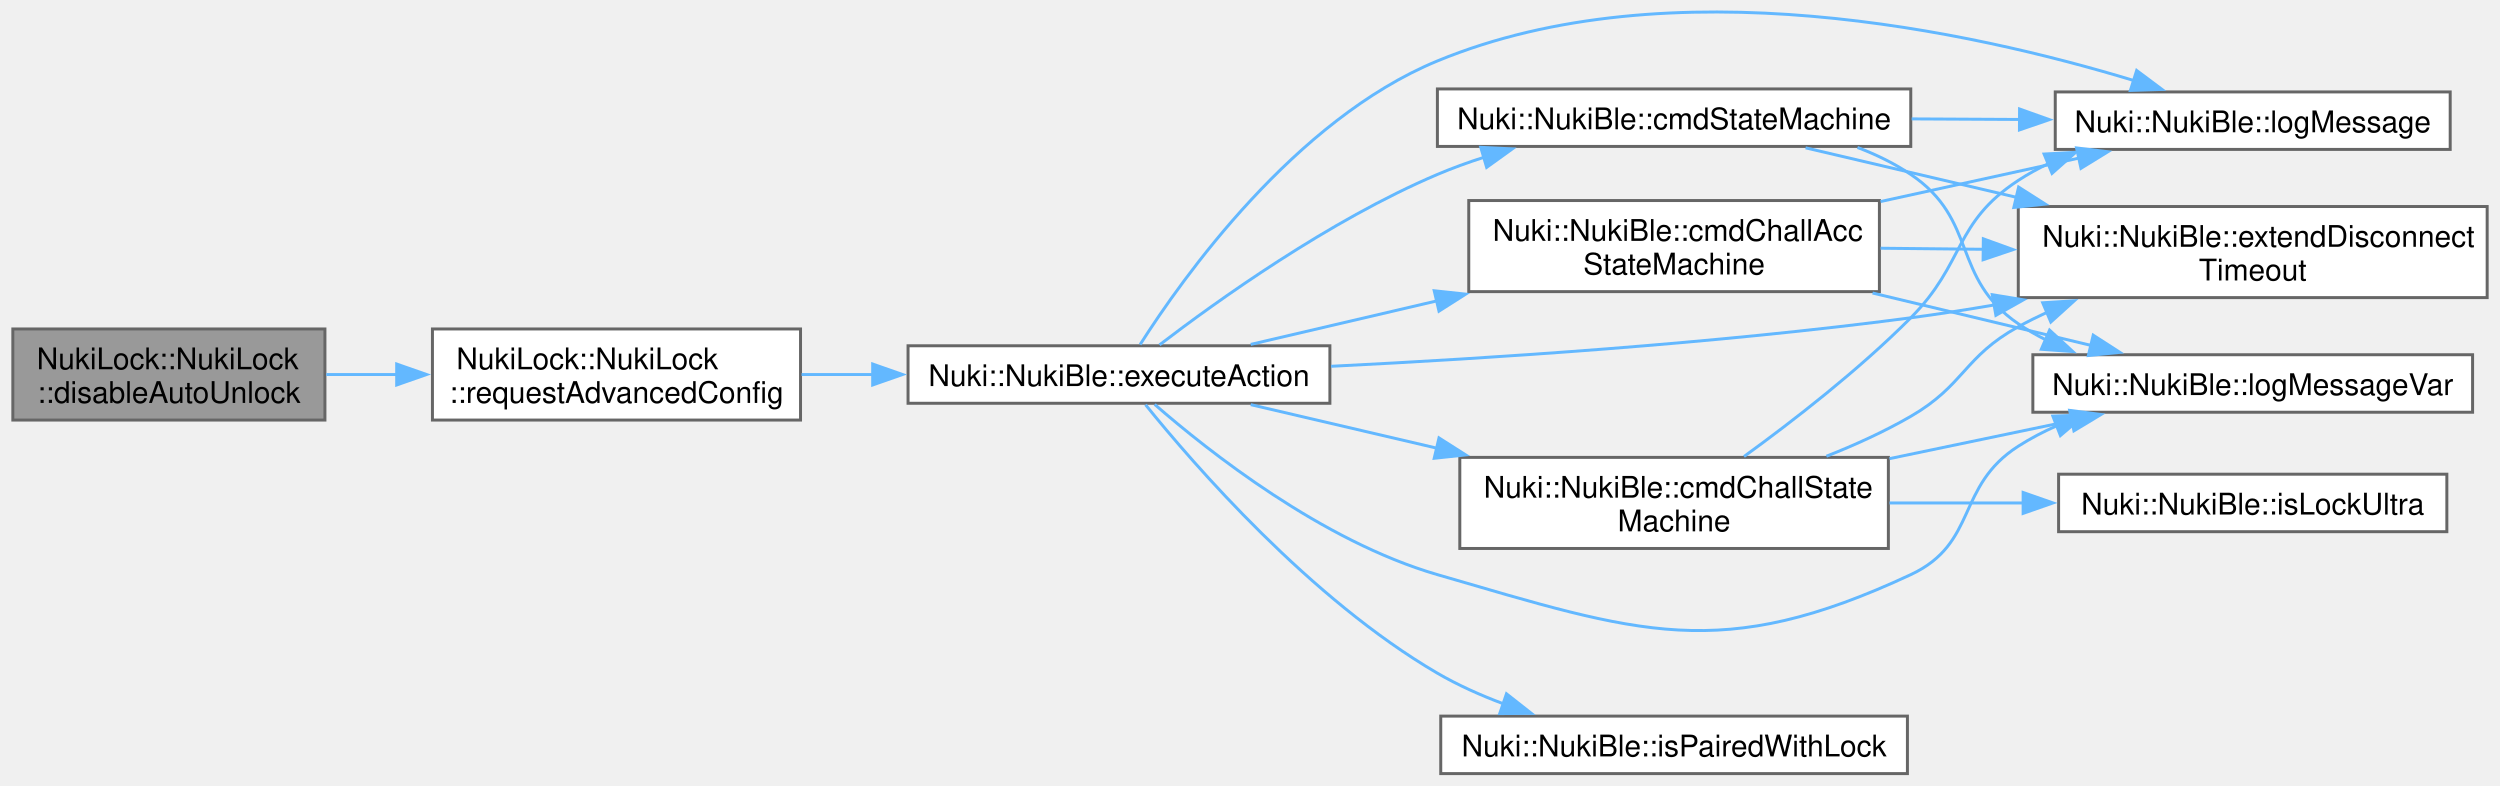
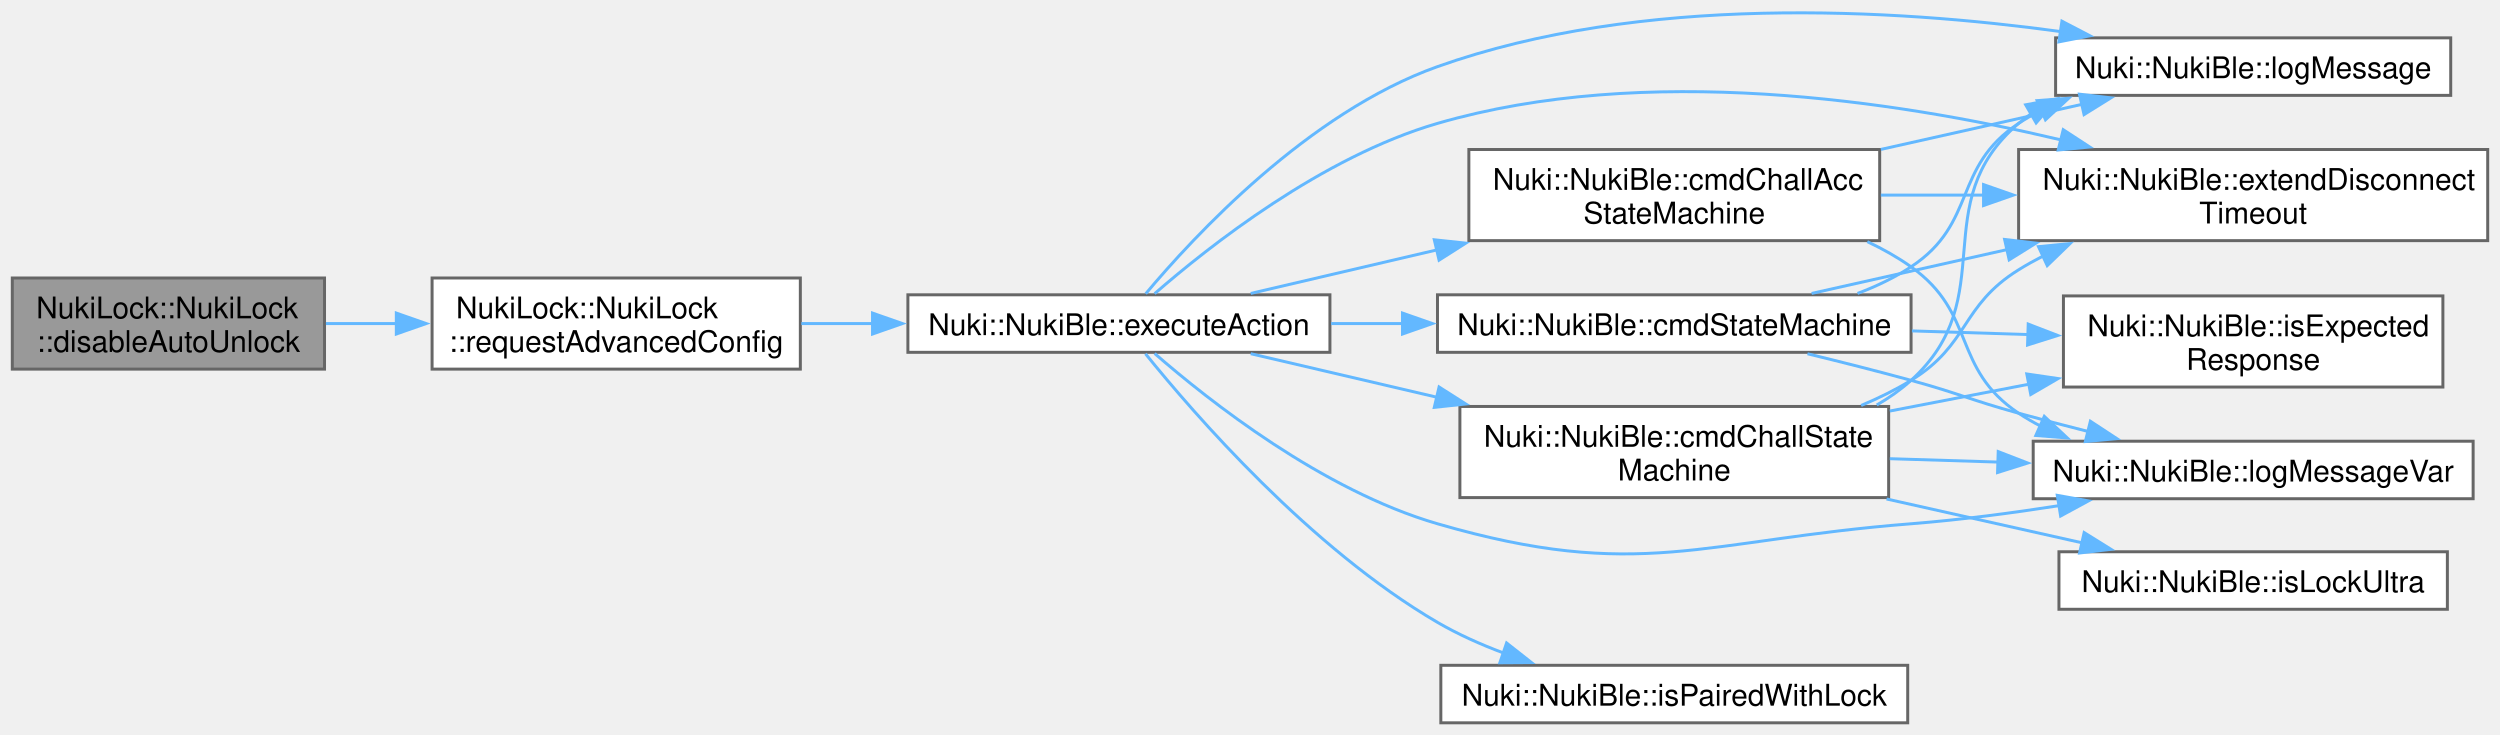
- <svg xmlns="http://www.w3.org/2000/svg" xmlns:xlink="http://www.w3.org/1999/xlink" width="837pt" height="263pt" viewBox="0.00 0.00 836.50 263.03">
-   <g id="page0,1_graph0" class="graph" transform="scale(1 1) rotate(0) translate(4 259.03)">
+ <svg xmlns="http://www.w3.org/2000/svg" xmlns:xlink="http://www.w3.org/1999/xlink" width="837pt" height="246pt" viewBox="0.00 0.00 836.50 245.92">
+   <g id="page0,1_graph0" class="graph" transform="scale(1 1) rotate(0) translate(4 241.92)">
    <g id="Node000001" class="node">
      <g id="a_Node000001">
        <a xlink:title="Gets the current advanced config from the lock, updates the disable autounlock parameter and sends th...">
          <polygon fill="#999999" stroke="#666666" points="104.5,-148.88 0,-148.88 0,-118.38 104.5,-118.38 104.5,-148.88" />
          <text text-anchor="start" x="8" y="-135.38" font-family="Helvetica,sans-Serif" font-size="10.00">NukiLock::NukiLock</text>
          <text text-anchor="middle" x="52.25" y="-124.12" font-family="Helvetica,sans-Serif" font-size="10.00">::disableAutoUnlock</text>
        </a>
      </g>
    </g>
    <g id="Node000002" class="node">
      <g id="a_Node000002">
        <a xlink:href="class_nuki_lock_1_1_nuki_lock.html#aa882f9b3256313bbd45b4269f8c74521" target="_top" xlink:title="Requests advanced config from Lock via BLE.">
          <polygon fill="white" stroke="#666666" points="263.75,-148.88 140.5,-148.88 140.5,-118.38 263.75,-118.38 263.75,-148.88" />
          <text text-anchor="start" x="148.5" y="-135.38" font-family="Helvetica,sans-Serif" font-size="10.00">NukiLock::NukiLock</text>
          <text text-anchor="middle" x="202.12" y="-124.12" font-family="Helvetica,sans-Serif" font-size="10.00">::requestAdvancedConfig</text>
        </a>
      </g>
    </g>
    <g id="edge1_Node000001_Node000002" class="edge">
      <g id="a_edge1_Node000001_Node000002">
        <a xlink:title=" ">
          <path fill="none" stroke="#63b8ff" d="M104.97,-133.62C112.67,-133.62 120.72,-133.62 128.75,-133.62" />
          <polygon fill="#63b8ff" stroke="#63b8ff" points="128.53,-137.13 138.53,-133.63 128.53,-130.13 128.53,-137.13" />
        </a>
      </g>
    </g>
    <g id="Node000003" class="node">
      <g id="a_Node000003">
        <a xlink:href="class_nuki_1_1_nuki_ble.html#af1f1e299e8d97e053bba80e92ba285d6" target="_top" xlink:title=" ">
          <polygon fill="white" stroke="#666666" points="441,-143.25 299.75,-143.25 299.75,-124 441,-124 441,-143.25" />
          <text text-anchor="middle" x="370.38" y="-129.75" font-family="Helvetica,sans-Serif" font-size="10.00">Nuki::NukiBle::executeAction</text>
        </a>
      </g>
    </g>
    <g id="edge2_Node000002_Node000003" class="edge">
      <g id="a_edge2_Node000002_Node000003">
        <a xlink:title=" ">
          <path fill="none" stroke="#63b8ff" d="M264.09,-133.62C271.9,-133.62 279.99,-133.62 288.06,-133.62" />
          <polygon fill="#63b8ff" stroke="#63b8ff" points="287.91,-137.13 297.91,-133.63 287.91,-130.13 287.91,-137.13" />
        </a>
      </g>
    </g>
    <g id="Node000004" class="node">
      <g id="a_Node000004">
        <a xlink:href="class_nuki_1_1_nuki_ble.html#ada0f3beebd95d35c122e25dd3f9eb886" target="_top" xlink:title=" ">
          <polygon fill="white" stroke="#666666" points="625,-191.88 487.5,-191.88 487.5,-161.38 625,-161.38 625,-191.88" />
          <text text-anchor="start" x="495.5" y="-178.38" font-family="Helvetica,sans-Serif" font-size="10.00">Nuki::NukiBle::cmdChallAcc</text>
          <text text-anchor="middle" x="556.25" y="-167.12" font-family="Helvetica,sans-Serif" font-size="10.00">StateMachine</text>
        </a>
      </g>
    </g>
    <g id="edge3_Node000003_Node000004" class="edge">
      <g id="a_edge3_Node000003_Node000004">
        <a xlink:title=" ">
          <path fill="none" stroke="#63b8ff" d="M414.49,-143.71C433.11,-148.06 455.49,-153.3 476.88,-158.3" />
          <polygon fill="#63b8ff" stroke="#63b8ff" points="475.93,-161.67 486.47,-160.54 477.53,-154.85 475.93,-161.67" />
        </a>
      </g>
    </g>
    <g id="Node000005" class="node">
      <g id="a_Node000005">
        <a xlink:href="class_nuki_1_1_nuki_ble.html#a6e8fca90c04249660dce6cb993eb4495" target="_top" xlink:title=" ">
-           <polygon fill="white" stroke="#666666" points="828.5,-189.88 671.5,-189.88 671.5,-159.38 828.5,-159.38 828.5,-189.88" />
-           <text text-anchor="start" x="679.5" y="-176.38" font-family="Helvetica,sans-Serif" font-size="10.00">Nuki::NukiBle::extendDisconnect</text>
-           <text text-anchor="middle" x="750" y="-165.12" font-family="Helvetica,sans-Serif" font-size="10.00">Timeout</text>
-         </a>
-       </g>
-     </g>
-     <g id="edge16_Node000003_Node000005" class="edge">
-       <g id="a_edge16_Node000003_Node000005">
-         <a xlink:title=" ">
-           <path fill="none" stroke="#63b8ff" d="M441.4,-136.38C494.77,-139.03 569.98,-143.95 635.5,-152.62 644.65,-153.84 654.18,-155.32 663.65,-156.95" />
-           <polygon fill="#63b8ff" stroke="#63b8ff" points="662.78,-160.35 673.23,-158.64 664,-153.45 662.78,-160.35" />
+           <polygon fill="white" stroke="#666666" points="828.5,-191.88 671.5,-191.88 671.5,-161.38 828.5,-161.38 828.5,-191.88" />
+           <text text-anchor="start" x="679.5" y="-178.38" font-family="Helvetica,sans-Serif" font-size="10.00">Nuki::NukiBle::extendDisconnect</text>
+           <text text-anchor="middle" x="750" y="-167.12" font-family="Helvetica,sans-Serif" font-size="10.00">Timeout</text>
+         </a>
+       </g>
+     </g>
+     <g id="edge18_Node000003_Node000005" class="edge">
+       <g id="a_edge18_Node000003_Node000005">
+         <a xlink:title=" ">
+           <path fill="none" stroke="#63b8ff" d="M382.34,-143.64C400.44,-159.42 438.42,-189.42 477,-200.62 546.42,-220.79 629.65,-208.41 685.61,-195.11" />
+           <polygon fill="#63b8ff" stroke="#63b8ff" points="686.43,-198.51 695.3,-192.72 684.75,-191.72 686.43,-198.51" />
        </a>
      </g>
    </g>
    <g id="Node000006" class="node">
      <g id="a_Node000006">
        <a xlink:href="class_nuki_1_1_nuki_ble.html#ac7ce691d9c3e586474655d1663eb2e20" target="_top" xlink:title=" ">
-           <polygon fill="white" stroke="#666666" points="816.12,-228.25 683.88,-228.25 683.88,-209 816.12,-209 816.12,-228.25" />
-           <text text-anchor="middle" x="750" y="-214.75" font-family="Helvetica,sans-Serif" font-size="10.00">Nuki::NukiBle::logMessage</text>
-         </a>
-       </g>
-     </g>
-     <g id="edge18_Node000003_Node000006" class="edge">
-       <g id="a_edge18_Node000003_Node000006">
-         <a xlink:title=" ">
-           <path fill="none" stroke="#63b8ff" d="M377.46,-143.67C391.62,-165.91 429.19,-218.91 477,-238.62 554.85,-270.74 655.81,-248.58 710.2,-232.06" />
-           <polygon fill="#63b8ff" stroke="#63b8ff" points="711.14,-235.43 719.63,-229.09 709.04,-228.75 711.14,-235.43" />
+           <polygon fill="white" stroke="#666666" points="816.12,-229.25 683.88,-229.25 683.88,-210 816.12,-210 816.12,-229.25" />
+           <text text-anchor="middle" x="750" y="-215.75" font-family="Helvetica,sans-Serif" font-size="10.00">Nuki::NukiBle::logMessage</text>
+         </a>
+       </g>
+     </g>
+     <g id="edge20_Node000003_Node000006" class="edge">
+       <g id="a_edge20_Node000003_Node000006">
+         <a xlink:title=" ">
+           <path fill="none" stroke="#63b8ff" d="M379.35,-143.61C395.41,-162.79 433.78,-204.25 477,-219.62 545.16,-243.86 629.15,-239.09 685.61,-231.35" />
+           <polygon fill="#63b8ff" stroke="#63b8ff" points="685.99,-234.83 695.38,-229.94 684.98,-227.91 685.99,-234.83" />
        </a>
      </g>
    </g>
    <g id="Node000007" class="node">
      <g id="a_Node000007">
        <a xlink:href="class_nuki_1_1_nuki_ble.html#af3650133f46aeca48a5f01b95d23ab71" target="_top" xlink:title=" ">
-           <polygon fill="white" stroke="#666666" points="823.62,-140.25 676.38,-140.25 676.38,-121 823.62,-121 823.62,-140.25" />
-           <text text-anchor="middle" x="750" y="-126.75" font-family="Helvetica,sans-Serif" font-size="10.00">Nuki::NukiBle::logMessageVar</text>
-         </a>
-       </g>
-     </g>
-     <g id="edge19_Node000003_Node000007" class="edge">
-       <g id="a_edge19_Node000003_Node000007">
-         <a xlink:title=" ">
-           <path fill="none" stroke="#63b8ff" d="M382.34,-123.61C400.44,-107.83 438.42,-77.83 477,-66.62 544.65,-46.98 571.67,-36.82 635.5,-66.62 658.08,-77.17 650.51,-96.19 671.5,-109.62 675.53,-112.2 679.87,-114.47 684.37,-116.46" />
-           <polygon fill="#63b8ff" stroke="#63b8ff" points="683.07,-119.71 693.66,-120.06 685.61,-113.18 683.07,-119.71" />
+           <polygon fill="white" stroke="#666666" points="823.62,-94.25 676.38,-94.25 676.38,-75 823.62,-75 823.62,-94.25" />
+           <text text-anchor="middle" x="750" y="-80.75" font-family="Helvetica,sans-Serif" font-size="10.00">Nuki::NukiBle::logMessageVar</text>
+         </a>
+       </g>
+     </g>
+     <g id="edge21_Node000003_Node000007" class="edge">
+       <g id="a_edge21_Node000003_Node000007">
+         <a xlink:title=" ">
+           <path fill="none" stroke="#63b8ff" d="M382.34,-123.61C400.44,-107.83 438.42,-77.83 477,-66.62 544.65,-46.98 565.27,-61.09 635.5,-66.62 651.74,-67.9 669.17,-70.2 685.37,-72.73" />
+           <polygon fill="#63b8ff" stroke="#63b8ff" points="684.44,-76.13 694.87,-74.27 685.56,-69.22 684.44,-76.13" />
        </a>
      </g>
    </g>
    <g id="Node000008" class="node">
      <g id="a_Node000008">
        <a xlink:href="class_nuki_1_1_nuki_ble.html#a59169a9f492793762e3c6ba39b611b07" target="_top" xlink:title=" ">
          <polygon fill="white" stroke="#666666" points="628,-105.88 484.5,-105.88 484.5,-75.38 628,-75.38 628,-105.88" />
          <text text-anchor="start" x="492.5" y="-92.38" font-family="Helvetica,sans-Serif" font-size="10.00">Nuki::NukiBle::cmdChallState</text>
          <text text-anchor="middle" x="556.25" y="-81.12" font-family="Helvetica,sans-Serif" font-size="10.00">Machine</text>
        </a>
      </g>
    </g>
    <g id="edge7_Node000003_Node000008" class="edge">
      <g id="a_edge7_Node000003_Node000008">
        <a xlink:title=" ">
          <path fill="none" stroke="#63b8ff" d="M414.49,-123.54C433.11,-119.19 455.49,-113.95 476.88,-108.95" />
          <polygon fill="#63b8ff" stroke="#63b8ff" points="477.53,-112.4 486.47,-106.71 475.93,-105.58 477.53,-112.4" />
        </a>
      </g>
    </g>
-     <g id="Node000010" class="node">
-       <g id="a_Node000010">
-         <a xlink:href="class_nuki_1_1_nuki_ble.html#ad135bb1455665decfddff67772c1d411" target="_top" xlink:title=" ">
-           <polygon fill="white" stroke="#666666" points="635.5,-229.25 477,-229.25 477,-210 635.5,-210 635.5,-229.25" />
-           <text text-anchor="middle" x="556.25" y="-215.75" font-family="Helvetica,sans-Serif" font-size="10.00">Nuki::NukiBle::cmdStateMachine</text>
-         </a>
-       </g>
-     </g>
-     <g id="edge12_Node000003_Node000010" class="edge">
-       <g id="a_edge12_Node000003_Node000010">
-         <a xlink:title=" ">
-           <path fill="none" stroke="#63b8ff" d="M383.95,-143.55C403,-158.13 440.82,-185.26 477,-200.62 481.97,-202.73 487.21,-204.64 492.54,-206.35" />
-           <polygon fill="#63b8ff" stroke="#63b8ff" points="491.51,-209.7 502.09,-209.18 493.49,-202.99 491.51,-209.7" />
-         </a>
-       </g>
-     </g>
    <g id="Node000011" class="node">
      <g id="a_Node000011">
+         <a xlink:href="class_nuki_1_1_nuki_ble.html#ad135bb1455665decfddff67772c1d411" target="_top" xlink:title=" ">
+           <polygon fill="white" stroke="#666666" points="635.5,-143.25 477,-143.25 477,-124 635.5,-124 635.5,-143.25" />
+           <text text-anchor="middle" x="556.25" y="-129.75" font-family="Helvetica,sans-Serif" font-size="10.00">Nuki::NukiBle::cmdStateMachine</text>
+         </a>
+       </g>
+     </g>
+     <g id="edge13_Node000003_Node000011" class="edge">
+       <g id="a_edge13_Node000003_Node000011">
+         <a xlink:title=" ">
+           <path fill="none" stroke="#63b8ff" d="M441.41,-133.62C449.28,-133.62 457.37,-133.62 465.44,-133.62" />
+           <polygon fill="#63b8ff" stroke="#63b8ff" points="465.29,-137.13 475.29,-133.63 465.29,-130.13 465.29,-137.13" />
+         </a>
+       </g>
+     </g>
+     <g id="Node000012" class="node">
+       <g id="a_Node000012">
        <a xlink:href="class_nuki_1_1_nuki_ble.html#a050f54fbfcea03dc5238e8c66a7e89ca" target="_top" xlink:title="Returns pairing state (if credentials are stored or not).">
          <polygon fill="white" stroke="#666666" points="634.38,-19.25 478.12,-19.25 478.12,0 634.38,0 634.38,-19.25" />
          <text text-anchor="middle" x="556.25" y="-5.75" font-family="Helvetica,sans-Serif" font-size="10.00">Nuki::NukiBle::isPairedWithLock</text>
        </a>
      </g>
    </g>
-     <g id="edge17_Node000003_Node000011" class="edge">
-       <g id="a_edge17_Node000003_Node000011">
+     <g id="edge19_Node000003_Node000012" class="edge">
+       <g id="a_edge19_Node000003_Node000012">
        <a xlink:title=" ">
          <path fill="none" stroke="#63b8ff" d="M379.26,-123.52C395.44,-103.47 434.46,-58.43 477,-33.62 483.84,-29.64 491.41,-26.25 499.07,-23.38" />
          <polygon fill="#63b8ff" stroke="#63b8ff" points="500.13,-26.72 508.46,-20.17 497.87,-20.1 500.13,-26.72" />
        </a>
      </g>
    </g>
    <g id="edge4_Node000004_Node000005" class="edge">
      <g id="a_edge4_Node000004_Node000005">
        <a xlink:title=" ">
-           <path fill="none" stroke="#63b8ff" d="M625.39,-175.91C636.54,-175.8 648.22,-175.68 659.78,-175.56" />
-           <polygon fill="#63b8ff" stroke="#63b8ff" points="659.8,-179.06 669.76,-175.45 659.72,-172.06 659.8,-179.06" />
+           <path fill="none" stroke="#63b8ff" d="M625.39,-176.62C636.54,-176.62 648.22,-176.62 659.78,-176.62" />
+           <polygon fill="#63b8ff" stroke="#63b8ff" points="659.76,-180.13 669.76,-176.63 659.76,-173.13 659.76,-180.13" />
        </a>
      </g>
    </g>
    <g id="edge5_Node000004_Node000006" class="edge">
      <g id="a_edge5_Node000004_Node000006">
        <a xlink:title=" ">
-           <path fill="none" stroke="#63b8ff" d="M625.39,-191.55C647.2,-196.33 671.1,-201.56 692.03,-206.15" />
-           <polygon fill="#63b8ff" stroke="#63b8ff" points="691,-209.5 701.51,-208.22 692.49,-202.67 691,-209.5" />
+           <path fill="none" stroke="#63b8ff" d="M625.39,-191.91C647.48,-196.86 671.7,-202.29 692.82,-207.03" />
+           <polygon fill="#63b8ff" stroke="#63b8ff" points="691.86,-210.4 702.39,-209.17 693.4,-203.57 691.86,-210.4" />
        </a>
      </g>
    </g>
    <g id="edge6_Node000004_Node000007" class="edge">
      <g id="a_edge6_Node000004_Node000007">
        <a xlink:title=" ">
-           <path fill="none" stroke="#63b8ff" d="M622.7,-160.92C646.56,-155.2 673.21,-148.81 695.86,-143.37" />
-           <polygon fill="#63b8ff" stroke="#63b8ff" points="696.59,-146.8 705.5,-141.06 694.96,-139.99 696.59,-146.8" />
+           <path fill="none" stroke="#63b8ff" d="M620.86,-161.04C626.02,-158.62 630.98,-155.83 635.5,-152.62 657.53,-136.98 649.03,-118.63 671.5,-103.62 673.87,-102.04 676.36,-100.59 678.93,-99.26" />
+           <polygon fill="#63b8ff" stroke="#63b8ff" points="680.1,-102.57 687.82,-95.32 677.26,-96.17 680.1,-102.57" />
        </a>
      </g>
    </g>
    <g id="edge8_Node000008_Node000005" class="edge">
      <g id="a_edge8_Node000008_Node000005">
        <a xlink:title=" ">
-           <path fill="none" stroke="#63b8ff" d="M607.25,-106.26C616.9,-110.07 626.72,-114.54 635.5,-119.62 653.52,-130.06 653.26,-139.58 671.5,-149.62 674.66,-151.36 677.96,-153 681.33,-154.55" />
-           <polygon fill="#63b8ff" stroke="#63b8ff" points="679.68,-157.65 690.26,-158.31 682.4,-151.2 679.68,-157.65" />
-         </a>
-       </g>
-     </g>
-     <g id="edge10_Node000008_Node000006" class="edge">
-       <g id="a_edge10_Node000008_Node000006">
-         <a xlink:title=" ">
-           <path fill="none" stroke="#63b8ff" d="M579.66,-106.17C595.97,-118 618.15,-135.17 635.5,-152.62 653.8,-171.04 649.78,-184.41 671.5,-198.62 674.74,-200.74 678.19,-202.64 681.76,-204.33" />
-           <polygon fill="#63b8ff" stroke="#63b8ff" points="680.14,-207.45 690.72,-208.02 682.8,-200.98 680.14,-207.45" />
-         </a>
-       </g>
-     </g>
-     <g id="edge11_Node000008_Node000007" class="edge">
-       <g id="a_edge11_Node000008_Node000007">
-         <a xlink:title=" ">
-           <path fill="none" stroke="#63b8ff" d="M628.38,-105.46C648.51,-109.66 670.21,-114.19 689.58,-118.23" />
-           <polygon fill="#63b8ff" stroke="#63b8ff" points="688.7,-121.62 699.2,-120.24 690.13,-114.77 688.7,-121.62" />
+           <path fill="none" stroke="#63b8ff" d="M618.79,-106.21C624.62,-108.65 630.29,-111.44 635.5,-114.62 655.08,-126.59 652.01,-139.52 671.5,-151.62 674.11,-153.25 676.84,-154.77 679.65,-156.21" />
+           <polygon fill="#63b8ff" stroke="#63b8ff" points="678.15,-159.37 688.7,-160.39 681.08,-153.02 678.15,-159.37" />
+         </a>
+       </g>
+     </g>
+     <g id="edge11_Node000008_Node000006" class="edge">
+       <g id="a_edge11_Node000008_Node000006">
+         <a xlink:title=" ">
+           <path fill="none" stroke="#63b8ff" d="M624.02,-106.37C628.14,-108.74 632.02,-111.48 635.5,-114.62 666.21,-142.44 640.01,-173.7 671.5,-200.62 672.82,-201.75 674.19,-202.81 675.61,-203.81" />
+           <polygon fill="#63b8ff" stroke="#63b8ff" points="673.86,-206.84 684.27,-208.81 677.36,-200.78 673.86,-206.84" />
+         </a>
+       </g>
+     </g>
+     <g id="edge12_Node000008_Node000007" class="edge">
+       <g id="a_edge12_Node000008_Node000007">
+         <a xlink:title=" ">
+           <path fill="none" stroke="#63b8ff" d="M628.38,-88.4C640.17,-88.03 652.5,-87.64 664.58,-87.27" />
+           <polygon fill="#63b8ff" stroke="#63b8ff" points="664.67,-90.77 674.55,-86.95 664.45,-83.77 664.67,-90.77" />
        </a>
      </g>
    </g>
    <g id="Node000009" class="node">
      <g id="a_Node000009">
-         <a xlink:href="class_nuki_1_1_nuki_ble.html#a25207bb564a4b54b8dd8c872177b53a7" target="_top" xlink:title="Returns if BLE is pairing/paired/connected with a Smart Lock Ultra.">
-           <polygon fill="white" stroke="#666666" points="815,-100.25 685,-100.25 685,-81 815,-81 815,-100.25" />
-           <text text-anchor="middle" x="750" y="-86.75" font-family="Helvetica,sans-Serif" font-size="10.00">Nuki::NukiBle::isLockUltra</text>
+         <a xlink:href="class_nuki_1_1_nuki_ble.html#a252293e3e2ae14f9b879d27629d64a8a" target="_top" xlink:title=" ">
+           <polygon fill="white" stroke="#666666" points="813.5,-142.88 686.5,-142.88 686.5,-112.38 813.5,-112.38 813.5,-142.88" />
+           <text text-anchor="start" x="694.5" y="-129.38" font-family="Helvetica,sans-Serif" font-size="10.00">Nuki::NukiBle::isExpected</text>
+           <text text-anchor="middle" x="750" y="-118.12" font-family="Helvetica,sans-Serif" font-size="10.00">Response</text>
        </a>
      </g>
    </g>
    <g id="edge9_Node000008_Node000009" class="edge">
      <g id="a_edge9_Node000008_Node000009">
        <a xlink:title=" ">
-           <path fill="none" stroke="#63b8ff" d="M628.38,-90.62C643.07,-90.62 658.6,-90.62 673.44,-90.62" />
-           <polygon fill="#63b8ff" stroke="#63b8ff" points="673.12,-94.13 683.12,-90.63 673.12,-87.13 673.12,-94.13" />
-         </a>
-       </g>
-     </g>
-     <g id="edge13_Node000010_Node000005" class="edge">
-       <g id="a_edge13_Node000010_Node000005">
-         <a xlink:title=" ">
-           <path fill="none" stroke="#63b8ff" d="M600.28,-209.53C621.16,-204.63 646.89,-198.59 671.05,-192.92" />
-           <polygon fill="#63b8ff" stroke="#63b8ff" points="671.61,-196.38 680.54,-190.69 670.01,-189.57 671.61,-196.38" />
-         </a>
-       </g>
-     </g>
-     <g id="edge14_Node000010_Node000006" class="edge">
-       <g id="a_edge14_Node000010_Node000006">
-         <a xlink:title=" ">
-           <path fill="none" stroke="#63b8ff" d="M635.8,-219.22C647.79,-219.15 660.15,-219.09 672.11,-219.03" />
-           <polygon fill="#63b8ff" stroke="#63b8ff" points="671.93,-222.53 681.91,-218.97 671.89,-215.53 671.93,-222.53" />
-         </a>
-       </g>
-     </g>
-     <g id="edge15_Node000010_Node000007" class="edge">
-       <g id="a_edge15_Node000010_Node000007">
-         <a xlink:title=" ">
-           <path fill="none" stroke="#63b8ff" d="M617.66,-209.65C623.96,-207.26 630.05,-204.29 635.5,-200.62 658.22,-185.33 648.89,-166.08 671.5,-150.62 674.39,-148.65 677.46,-146.87 680.65,-145.27" />
-           <polygon fill="#63b8ff" stroke="#63b8ff" points="681.98,-148.5 689.77,-141.32 679.2,-142.08 681.98,-148.5" />
+           <path fill="none" stroke="#63b8ff" d="M628.38,-104.35C643.64,-107.3 659.81,-110.41 675.18,-113.38" />
+           <polygon fill="#63b8ff" stroke="#63b8ff" points="674.23,-116.76 684.71,-115.22 675.56,-109.89 674.23,-116.76" />
+         </a>
+       </g>
+     </g>
+     <g id="Node000010" class="node">
+       <g id="a_Node000010">
+         <a xlink:href="class_nuki_1_1_nuki_ble.html#a25207bb564a4b54b8dd8c872177b53a7" target="_top" xlink:title="Returns if BLE is pairing/paired/connected with a Smart Lock Ultra.">
+           <polygon fill="white" stroke="#666666" points="815,-57.25 685,-57.25 685,-38 815,-38 815,-57.25" />
+           <text text-anchor="middle" x="750" y="-43.75" font-family="Helvetica,sans-Serif" font-size="10.00">Nuki::NukiBle::isLockUltra</text>
+         </a>
+       </g>
+     </g>
+     <g id="edge10_Node000008_Node000010" class="edge">
+       <g id="a_edge10_Node000008_Node000010">
+         <a xlink:title=" ">
+           <path fill="none" stroke="#63b8ff" d="M627.29,-74.92C648.86,-70.08 672.32,-64.82 692.84,-60.22" />
+           <polygon fill="#63b8ff" stroke="#63b8ff" points="693.43,-63.67 702.42,-58.07 691.9,-56.84 693.43,-63.67" />
+         </a>
+       </g>
+     </g>
+     <g id="edge14_Node000011_Node000005" class="edge">
+       <g id="a_edge14_Node000011_Node000005">
+         <a xlink:title=" ">
+           <path fill="none" stroke="#63b8ff" d="M602.21,-143.71C621.71,-148.08 645.18,-153.34 667.58,-158.37" />
+           <polygon fill="#63b8ff" stroke="#63b8ff" points="666.81,-161.78 677.33,-160.55 668.34,-154.95 666.81,-161.78" />
+         </a>
+       </g>
+     </g>
+     <g id="edge16_Node000011_Node000006" class="edge">
+       <g id="a_edge16_Node000011_Node000006">
+         <a xlink:title=" ">
+           <path fill="none" stroke="#63b8ff" d="M617.59,-143.71C623.9,-146.08 630.01,-149.01 635.5,-152.62 657.77,-167.3 649.25,-185.93 671.5,-200.62 673.93,-202.23 676.48,-203.7 679.12,-205.04" />
+           <polygon fill="#63b8ff" stroke="#63b8ff" points="677.69,-208.24 688.25,-209.03 680.49,-201.82 677.69,-208.24" />
+         </a>
+       </g>
+     </g>
+     <g id="edge17_Node000011_Node000007" class="edge">
+       <g id="a_edge17_Node000011_Node000007">
+         <a xlink:title=" ">
+           <path fill="none" stroke="#63b8ff" d="M600.83,-123.52C612.15,-120.77 624.31,-117.69 635.5,-114.62 651.64,-110.2 655.37,-108.06 671.5,-103.62 679.04,-101.55 687.01,-99.47 694.87,-97.48" />
+           <polygon fill="#63b8ff" stroke="#63b8ff" points="695.52,-100.93 704.38,-95.12 693.83,-94.14 695.52,-100.93" />
+         </a>
+       </g>
+     </g>
+     <g id="edge15_Node000011_Node000009" class="edge">
+       <g id="a_edge15_Node000011_Node000009">
+         <a xlink:title=" ">
+           <path fill="none" stroke="#63b8ff" d="M635.8,-131.17C648.75,-130.76 662.15,-130.34 674.99,-129.94" />
+           <polygon fill="#63b8ff" stroke="#63b8ff" points="674.71,-133.45 684.6,-129.64 674.49,-126.45 674.71,-133.45" />
        </a>
      </g>
    </g>
  </g>
</svg>
